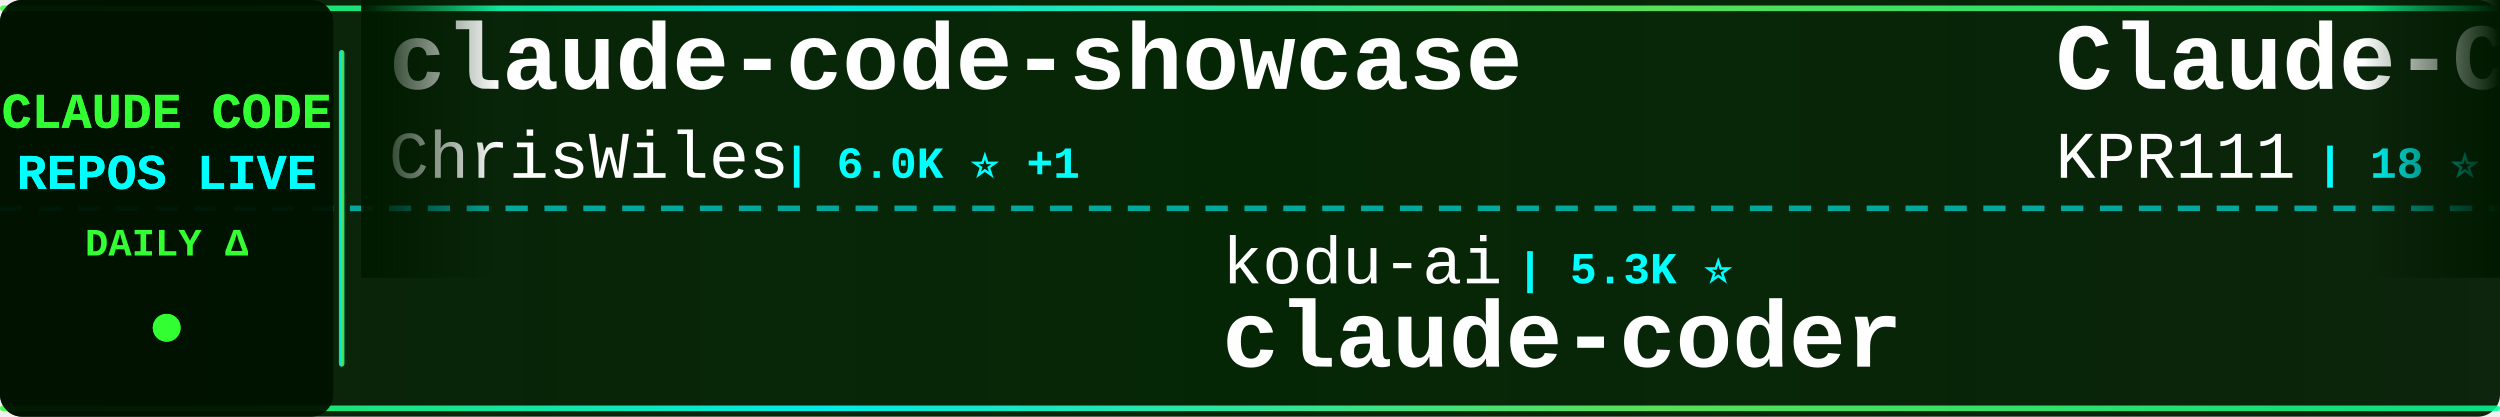
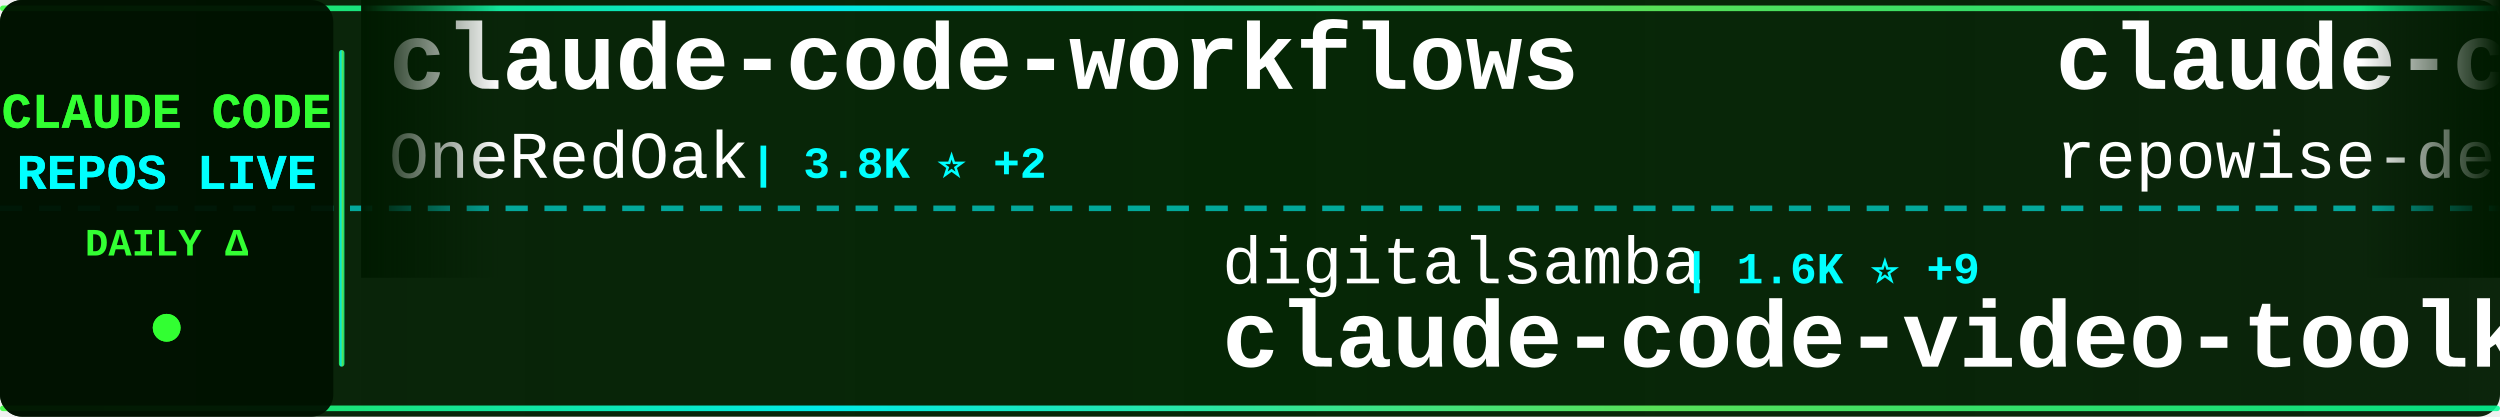
<svg xmlns="http://www.w3.org/2000/svg" width="900" height="150">
  <defs>
    <linearGradient id="tickerBg" x1="0%" y1="0%" x2="100%" y2="0%">
      <stop offset="0%" style="stop-color:#001a00;stop-opacity:0.95" />
      <stop offset="50%" style="stop-color:#002200;stop-opacity:0.98" />
      <stop offset="100%" style="stop-color:#001a00;stop-opacity:0.95" />
    </linearGradient>
    <linearGradient id="borderGrad" x1="0%" y1="0%" x2="100%" y2="0%">
      <stop offset="0%" style="stop-color:#33ff33;stop-opacity:0.85">
        <animate attributeName="stop-opacity" values="0.85;1;0.85" dur="2s" repeatCount="indefinite" />
      </stop>
      <stop offset="33%" style="stop-color:#00ffff;stop-opacity:0.9">
        <animate attributeName="stop-opacity" values="0.9;1;0.9" dur="2.2s" repeatCount="indefinite" />
      </stop>
      <stop offset="66%" style="stop-color:#66ff66;stop-opacity:0.85">
        <animate attributeName="stop-opacity" values="0.85;1;0.85" dur="1.8s" repeatCount="indefinite" />
      </stop>
      <stop offset="100%" style="stop-color:#00ff99;stop-opacity:0.85">
        <animate attributeName="stop-opacity" values="0.85;1;0.85" dur="2s" repeatCount="indefinite" />
      </stop>
    </linearGradient>
    <filter id="textGlow">
      <feGaussianBlur stdDeviation="0.1" result="coloredBlur" />
      <feMerge>
        <feMergeNode in="coloredBlur" />
        <feMergeNode in="SourceGraphic" />
      </feMerge>
    </filter>
    <filter id="metricGlow">
      <feGaussianBlur stdDeviation="0.2" result="coloredBlur" />
      <feMerge>
        <feMergeNode in="coloredBlur" />
        <feMergeNode in="SourceGraphic" />
      </feMerge>
    </filter>
    <linearGradient id="leftFade" x1="0%" y1="0%" x2="100%" y2="0%">
      <stop offset="0%" style="stop-color:#001a00;stop-opacity:1" />
      <stop offset="100%" style="stop-color:#001a00;stop-opacity:0" />
    </linearGradient>
    <linearGradient id="rightFade" x1="0%" y1="0%" x2="100%" y2="0%">
      <stop offset="0%" style="stop-color:#001a00;stop-opacity:0" />
      <stop offset="100%" style="stop-color:#001a00;stop-opacity:1" />
    </linearGradient>
  </defs>
  <rect width="900" height="150" fill="url(#tickerBg)" rx="8" />
  <rect x="0" y="2" width="900" height="2" fill="url(#borderGrad)" rx="1" />
  <rect x="0" y="146" width="900" height="2" fill="url(#borderGrad)" rx="1" />
  <line x1="0" y1="75" x2="900" y2="75" stroke="#00ffff" stroke-width="2" stroke-dasharray="8 6" opacity="0.6" />
  <rect x="0" y="0" width="120" height="150" fill="#001100" opacity="0.95" rx="8" />
  <text x="60" y="46" font-family="'Courier New', monospace" font-size="18" font-weight="bold" fill="#33ff33" text-anchor="middle" filter="url(#textGlow)">
    CLAUDE CODE
  </text>
  <text x="60" y="68" font-family="'Courier New', monospace" font-size="18" font-weight="bold" fill="#00ffff" text-anchor="middle" filter="url(#textGlow)">
    REPOS LIVE
  </text>
  <text x="60" y="92" font-family="'Courier New', monospace" font-size="14" font-weight="bold" fill="#33ff33" text-anchor="middle">
    DAILY Δ
  </text>
  <circle cx="60" cy="118" r="5" fill="#33ff33" filter="url(#metricGlow)">
    <animate attributeName="r" values="4;6;4" dur="1.5s" repeatCount="indefinite" />
    <animate attributeName="opacity" values="0.6;1;0.6" dur="1.5s" repeatCount="indefinite" />
  </circle>
  <rect x="122" y="18" width="2" height="114" fill="url(#borderGrad)" rx="1" />
  <clipPath id="tickerClip">
    <rect x="130" y="0" width="770" height="150" />
  </clipPath>
  <g clip-path="url(#tickerClip)">
    <g id="tickerItems">
      <animateTransform attributeName="transform" attributeType="XML" type="translate" from="0 0" to="-3000 0" dur="54s" repeatCount="indefinite" />
      <g transform="translate(0, 0)">
-         <text x="140" y="32" font-family="'Courier New', monospace" font-size="34" font-weight="bold" fill="#ffffff">claude-code-showcase</text>
-         <text x="140" y="64" font-family="'Courier New', monospace" font-size="24" font-weight="normal" fill="#ffffff" opacity="1.0">ChrisWiles</text>
-         <text x="282" y="64" font-family="'Courier New', monospace" font-size="16" font-weight="bold" fill="#00ffff"> | 6.0K ⭐ +1</text>
+         <text x="140" y="32" font-family="'Courier New', monospace" font-size="34" font-weight="bold" fill="#ffffff">claude-code-workflows</text>
+         <text x="140" y="64" font-family="'Courier New', monospace" font-size="24" font-weight="normal" fill="#ffffff" opacity="1.0">OneRedOak</text>
+         <text x="270" y="64" font-family="'Courier New', monospace" font-size="16" font-weight="bold" fill="#00ffff"> | 3.8K ⭐ +2</text>
      </g>
      <g transform="translate(300, 0)">
-         <text x="140" y="102" font-family="'Courier New', monospace" font-size="24" font-weight="normal" fill="#ffffff" opacity="1.0">kodu-ai</text>
-         <text x="246" y="102" font-family="'Courier New', monospace" font-size="16" font-weight="bold" fill="#00ffff"> | 5.3K ⭐</text>
-         <text x="140" y="132" font-family="'Courier New', monospace" font-size="34" font-weight="bold" fill="#ffffff">claude-coder</text>
+         <text x="140" y="102" font-family="'Courier New', monospace" font-size="24" font-weight="normal" fill="#ffffff" opacity="1.0">digitalsamba</text>
+         <text x="306" y="102" font-family="'Courier New', monospace" font-size="16" font-weight="bold" fill="#00ffff"> | 1.6K ⭐ +9</text>
+         <text x="140" y="132" font-family="'Courier New', monospace" font-size="34" font-weight="bold" fill="#ffffff">claude-code-video-toolki...</text>
      </g>
      <g transform="translate(600, 0)">
-         <text x="140" y="32" font-family="'Courier New', monospace" font-size="34" font-weight="bold" fill="#ffffff">Claude-Code</text>
-         <text x="140" y="64" font-family="'Courier New', monospace" font-size="24" font-weight="normal" fill="#ffffff" opacity="1.0">KPR111</text>
-         <text x="234" y="64" font-family="'Courier New', monospace" font-size="16" font-weight="bold" fill="#00ffff"> | 18 ⭐</text>
+         <text x="140" y="32" font-family="'Courier New', monospace" font-size="34" font-weight="bold" fill="#ffffff">claude-code-prompts</text>
+         <text x="140" y="64" font-family="'Courier New', monospace" font-size="24" font-weight="normal" fill="#ffffff" opacity="1.0">repowise-dev</text>
+         <text x="306" y="64" font-family="'Courier New', monospace" font-size="16" font-weight="bold" fill="#00ffff"> | 1.1K ⭐ +2</text>
      </g>
      <g transform="translate(900, 0)">
-         <text x="140" y="102" font-family="'Courier New', monospace" font-size="24" font-weight="normal" fill="#ffffff" opacity="1.0">anthropics</text>
-         <text x="282" y="102" font-family="'Courier New', monospace" font-size="16" font-weight="bold" fill="#00ffff"> | 155.4K ⭐ +401</text>
-         <text x="140" y="132" font-family="'Courier New', monospace" font-size="34" font-weight="bold" fill="#ffffff">skills</text>
+         <text x="140" y="102" font-family="'Courier New', monospace" font-size="24" font-weight="normal" fill="#ffffff" opacity="1.0">https-deeplearning-ai</text>
+         <text x="414" y="102" font-family="'Courier New', monospace" font-size="16" font-weight="bold" fill="#00ffff"> | 534 ⭐</text>
+         <text x="140" y="132" font-family="'Courier New', monospace" font-size="34" font-weight="bold" fill="#ffffff">sc-claude-code-files</text>
      </g>
      <g transform="translate(1200, 0)">
-         <text x="140" y="32" font-family="'Courier New', monospace" font-size="34" font-weight="bold" fill="#ffffff">claude-code-source</text>
-         <text x="140" y="64" font-family="'Courier New', monospace" font-size="24" font-weight="normal" fill="#ffffff" opacity="1.0">JrCx7scC</text>
-         <text x="258" y="64" font-family="'Courier New', monospace" font-size="16" font-weight="bold" fill="#00ffff"> | 371 ⭐</text>
+         <text x="140" y="32" font-family="'Courier New', monospace" font-size="34" font-weight="bold" fill="#ffffff">claude-code-security-rev...</text>
+         <text x="140" y="64" font-family="'Courier New', monospace" font-size="24" font-weight="normal" fill="#ffffff" opacity="1.0">anthropics</text>
+         <text x="282" y="64" font-family="'Courier New', monospace" font-size="16" font-weight="bold" fill="#00ffff"> | 5.4K ⭐ +8</text>
      </g>
      <g transform="translate(1500, 0)">
-         <text x="140" y="102" font-family="'Courier New', monospace" font-size="24" font-weight="normal" fill="#ffffff" opacity="1.0">alejandrobalderas</text>
-         <text x="366" y="102" font-family="'Courier New', monospace" font-size="16" font-weight="bold" fill="#00ffff"> | 2.3K ⭐ +6</text>
-         <text x="140" y="132" font-family="'Courier New', monospace" font-size="34" font-weight="bold" fill="#ffffff">claude-code-from-source</text>
+         <text x="140" y="102" font-family="'Courier New', monospace" font-size="24" font-weight="normal" fill="#ffffff" opacity="1.0">VILA-Lab</text>
+         <text x="258" y="102" font-family="'Courier New', monospace" font-size="16" font-weight="bold" fill="#00ffff"> | 1.8K ⭐ +9</text>
+         <text x="140" y="132" font-family="'Courier New', monospace" font-size="34" font-weight="bold" fill="#ffffff">Dive-into-Claude-Code</text>
      </g>
      <g transform="translate(1800, 0)">
-         <text x="140" y="32" font-family="'Courier New', monospace" font-size="34" font-weight="bold" fill="#ffffff">awesome-claude-code</text>
-         <text x="140" y="64" font-family="'Courier New', monospace" font-size="24" font-weight="normal" fill="#ffffff" opacity="1.0">jqueryscript</text>
-         <text x="306" y="64" font-family="'Courier New', monospace" font-size="16" font-weight="bold" fill="#00ffff"> | 442 ⭐ +2</text>
+         <text x="140" y="32" font-family="'Courier New', monospace" font-size="34" font-weight="bold" fill="#ffffff">learn-claude-code</text>
+         <text x="140" y="64" font-family="'Courier New', monospace" font-size="24" font-weight="normal" fill="#ffffff" opacity="1.0">shareAI-lab</text>
+         <text x="294" y="64" font-family="'Courier New', monospace" font-size="16" font-weight="bold" fill="#00ffff"> | 68.5K ⭐ +151</text>
      </g>
      <g transform="translate(2100, 0)">
-         <text x="140" y="102" font-family="'Courier New', monospace" font-size="24" font-weight="normal" fill="#ffffff" opacity="1.0">luyao618</text>
-         <text x="258" y="102" font-family="'Courier New', monospace" font-size="16" font-weight="bold" fill="#00ffff"> | 1.6K ⭐ +5</text>
-         <text x="140" y="132" font-family="'Courier New', monospace" font-size="34" font-weight="bold" fill="#ffffff">Claude-Code-Source-Study</text>
+         <text x="140" y="102" font-family="'Courier New', monospace" font-size="24" font-weight="normal" fill="#ffffff" opacity="1.0">edmund-io</text>
+         <text x="270" y="102" font-family="'Courier New', monospace" font-size="16" font-weight="bold" fill="#00ffff"> | 1.5K ⭐</text>
+         <text x="140" y="132" font-family="'Courier New', monospace" font-size="34" font-weight="bold" fill="#ffffff">edmunds-claude-code</text>
      </g>
      <g transform="translate(2400, 0)">
-         <text x="140" y="32" font-family="'Courier New', monospace" font-size="34" font-weight="bold" fill="#ffffff">claude-code-sourcemap</text>
-         <text x="140" y="64" font-family="'Courier New', monospace" font-size="24" font-weight="normal" fill="#ffffff" opacity="1.0">ChinaSiro</text>
-         <text x="270" y="64" font-family="'Courier New', monospace" font-size="16" font-weight="bold" fill="#00ffff"> | 9.5K ⭐ +7</text>
+         <text x="140" y="32" font-family="'Courier New', monospace" font-size="34" font-weight="bold" fill="#ffffff">claude_codex_bridge</text>
+         <text x="140" y="64" font-family="'Courier New', monospace" font-size="24" font-weight="normal" fill="#ffffff" opacity="1.0">SeemSeam</text>
+         <text x="258" y="64" font-family="'Courier New', monospace" font-size="16" font-weight="bold" fill="#00ffff"> | 3.1K ⭐ +9</text>
      </g>
      <g transform="translate(2700, 0)">
-         <text x="140" y="102" font-family="'Courier New', monospace" font-size="24" font-weight="normal" fill="#ffffff" opacity="1.0">OrcaWhisper</text>
-         <text x="294" y="102" font-family="'Courier New', monospace" font-size="16" font-weight="bold" fill="#00ffff"> | 79 ⭐</text>
-         <text x="140" y="132" font-family="'Courier New', monospace" font-size="34" font-weight="bold" fill="#ffffff">Claude-Code</text>
+         <text x="140" y="102" font-family="'Courier New', monospace" font-size="24" font-weight="normal" fill="#ffffff" opacity="1.0">frankbria</text>
+         <text x="270" y="102" font-family="'Courier New', monospace" font-size="16" font-weight="bold" fill="#00ffff"> | 9.5K ⭐ +5</text>
+         <text x="140" y="132" font-family="'Courier New', monospace" font-size="34" font-weight="bold" fill="#ffffff">ralph-claude-code</text>
      </g>
      <g transform="translate(3000, 0)">
-         <text x="140" y="32" font-family="'Courier New', monospace" font-size="34" font-weight="bold" fill="#ffffff">claude-code-showcase</text>
-         <text x="140" y="64" font-family="'Courier New', monospace" font-size="24" font-weight="normal" fill="#ffffff" opacity="1.0">ChrisWiles</text>
-         <text x="282" y="64" font-family="'Courier New', monospace" font-size="16" font-weight="bold" fill="#00ffff"> | 6.0K ⭐ +1</text>
+         <text x="140" y="32" font-family="'Courier New', monospace" font-size="34" font-weight="bold" fill="#ffffff">claude-code-workflows</text>
+         <text x="140" y="64" font-family="'Courier New', monospace" font-size="24" font-weight="normal" fill="#ffffff" opacity="1.0">OneRedOak</text>
+         <text x="270" y="64" font-family="'Courier New', monospace" font-size="16" font-weight="bold" fill="#00ffff"> | 3.8K ⭐ +2</text>
      </g>
      <g transform="translate(3300, 0)">
-         <text x="140" y="102" font-family="'Courier New', monospace" font-size="24" font-weight="normal" fill="#ffffff" opacity="1.0">kodu-ai</text>
-         <text x="246" y="102" font-family="'Courier New', monospace" font-size="16" font-weight="bold" fill="#00ffff"> | 5.3K ⭐</text>
-         <text x="140" y="132" font-family="'Courier New', monospace" font-size="34" font-weight="bold" fill="#ffffff">claude-coder</text>
+         <text x="140" y="102" font-family="'Courier New', monospace" font-size="24" font-weight="normal" fill="#ffffff" opacity="1.0">digitalsamba</text>
+         <text x="306" y="102" font-family="'Courier New', monospace" font-size="16" font-weight="bold" fill="#00ffff"> | 1.6K ⭐ +9</text>
+         <text x="140" y="132" font-family="'Courier New', monospace" font-size="34" font-weight="bold" fill="#ffffff">claude-code-video-toolki...</text>
      </g>
      <g transform="translate(3600, 0)">
-         <text x="140" y="32" font-family="'Courier New', monospace" font-size="34" font-weight="bold" fill="#ffffff">Claude-Code</text>
-         <text x="140" y="64" font-family="'Courier New', monospace" font-size="24" font-weight="normal" fill="#ffffff" opacity="1.0">KPR111</text>
-         <text x="234" y="64" font-family="'Courier New', monospace" font-size="16" font-weight="bold" fill="#00ffff"> | 18 ⭐</text>
+         <text x="140" y="32" font-family="'Courier New', monospace" font-size="34" font-weight="bold" fill="#ffffff">claude-code-prompts</text>
+         <text x="140" y="64" font-family="'Courier New', monospace" font-size="24" font-weight="normal" fill="#ffffff" opacity="1.0">repowise-dev</text>
+         <text x="306" y="64" font-family="'Courier New', monospace" font-size="16" font-weight="bold" fill="#00ffff"> | 1.1K ⭐ +2</text>
      </g>
      <g transform="translate(3900, 0)">
-         <text x="140" y="102" font-family="'Courier New', monospace" font-size="24" font-weight="normal" fill="#ffffff" opacity="1.0">anthropics</text>
-         <text x="282" y="102" font-family="'Courier New', monospace" font-size="16" font-weight="bold" fill="#00ffff"> | 155.4K ⭐ +401</text>
-         <text x="140" y="132" font-family="'Courier New', monospace" font-size="34" font-weight="bold" fill="#ffffff">skills</text>
+         <text x="140" y="102" font-family="'Courier New', monospace" font-size="24" font-weight="normal" fill="#ffffff" opacity="1.0">https-deeplearning-ai</text>
+         <text x="414" y="102" font-family="'Courier New', monospace" font-size="16" font-weight="bold" fill="#00ffff"> | 534 ⭐</text>
+         <text x="140" y="132" font-family="'Courier New', monospace" font-size="34" font-weight="bold" fill="#ffffff">sc-claude-code-files</text>
      </g>
    </g>
  </g>
  <rect x="130" y="0" width="50" height="100" fill="url(#leftFade)" />
  <rect x="850" y="0" width="50" height="100" fill="url(#rightFade)" />
</svg>
